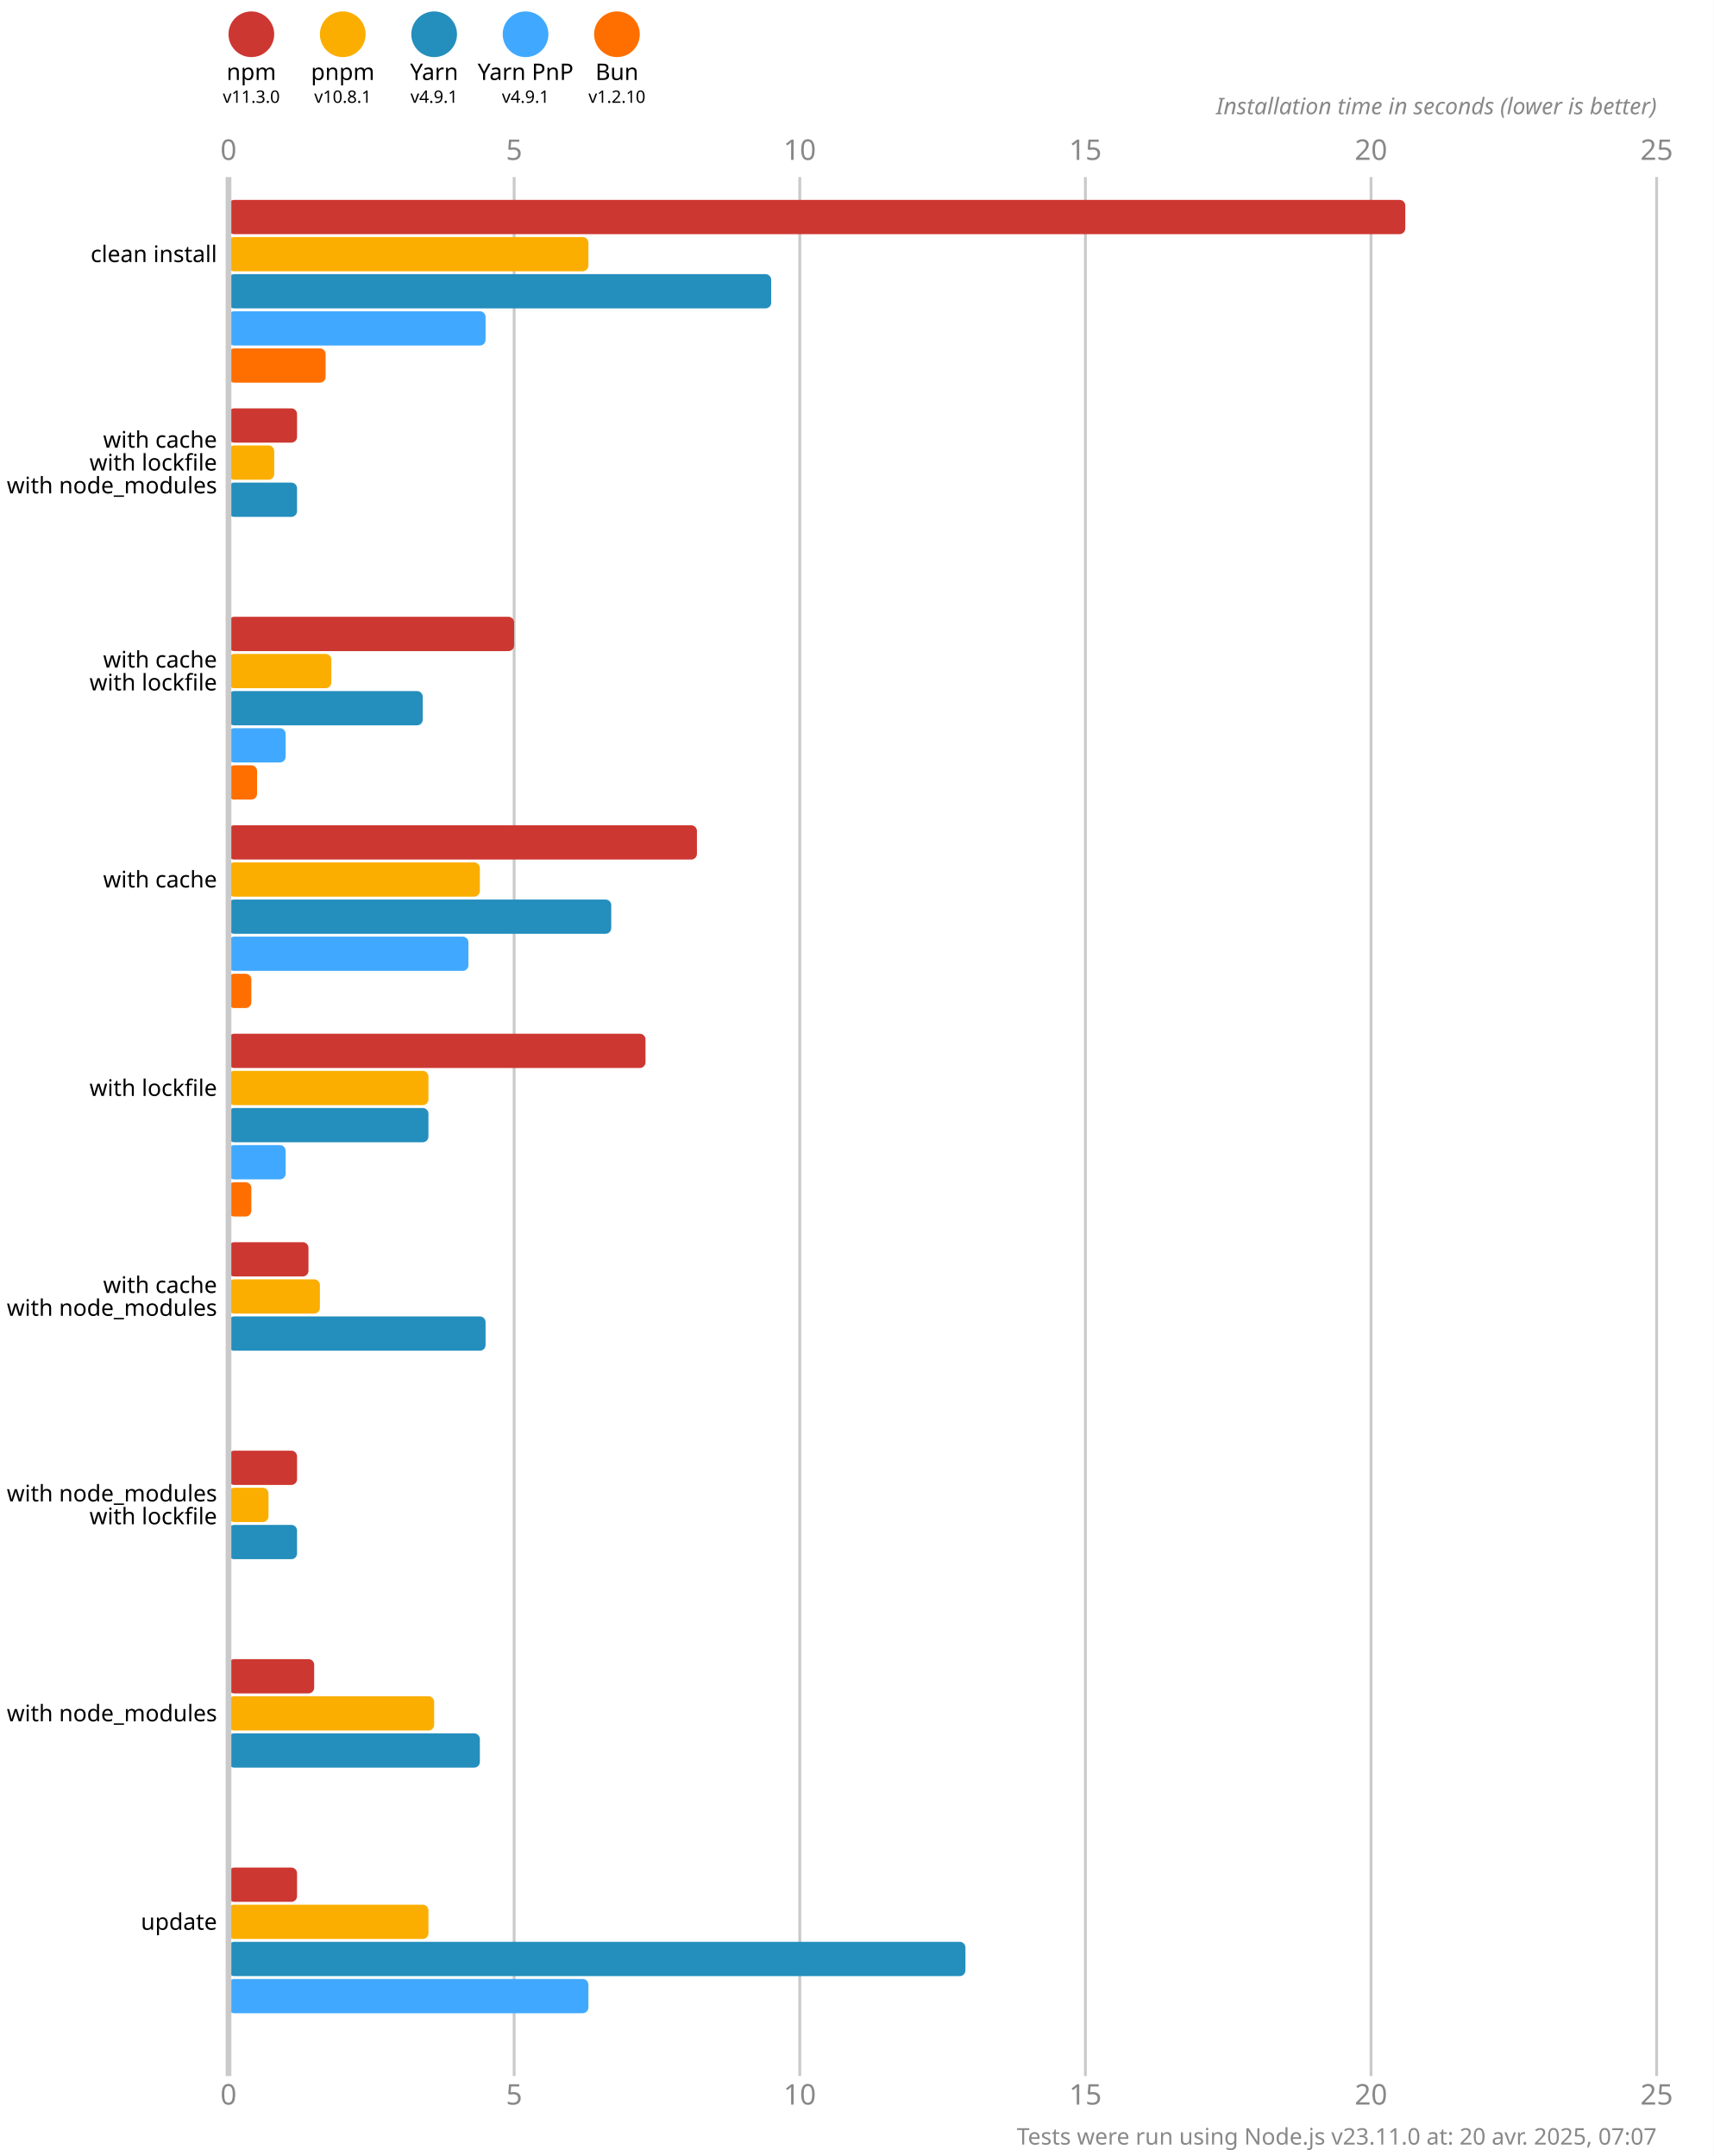
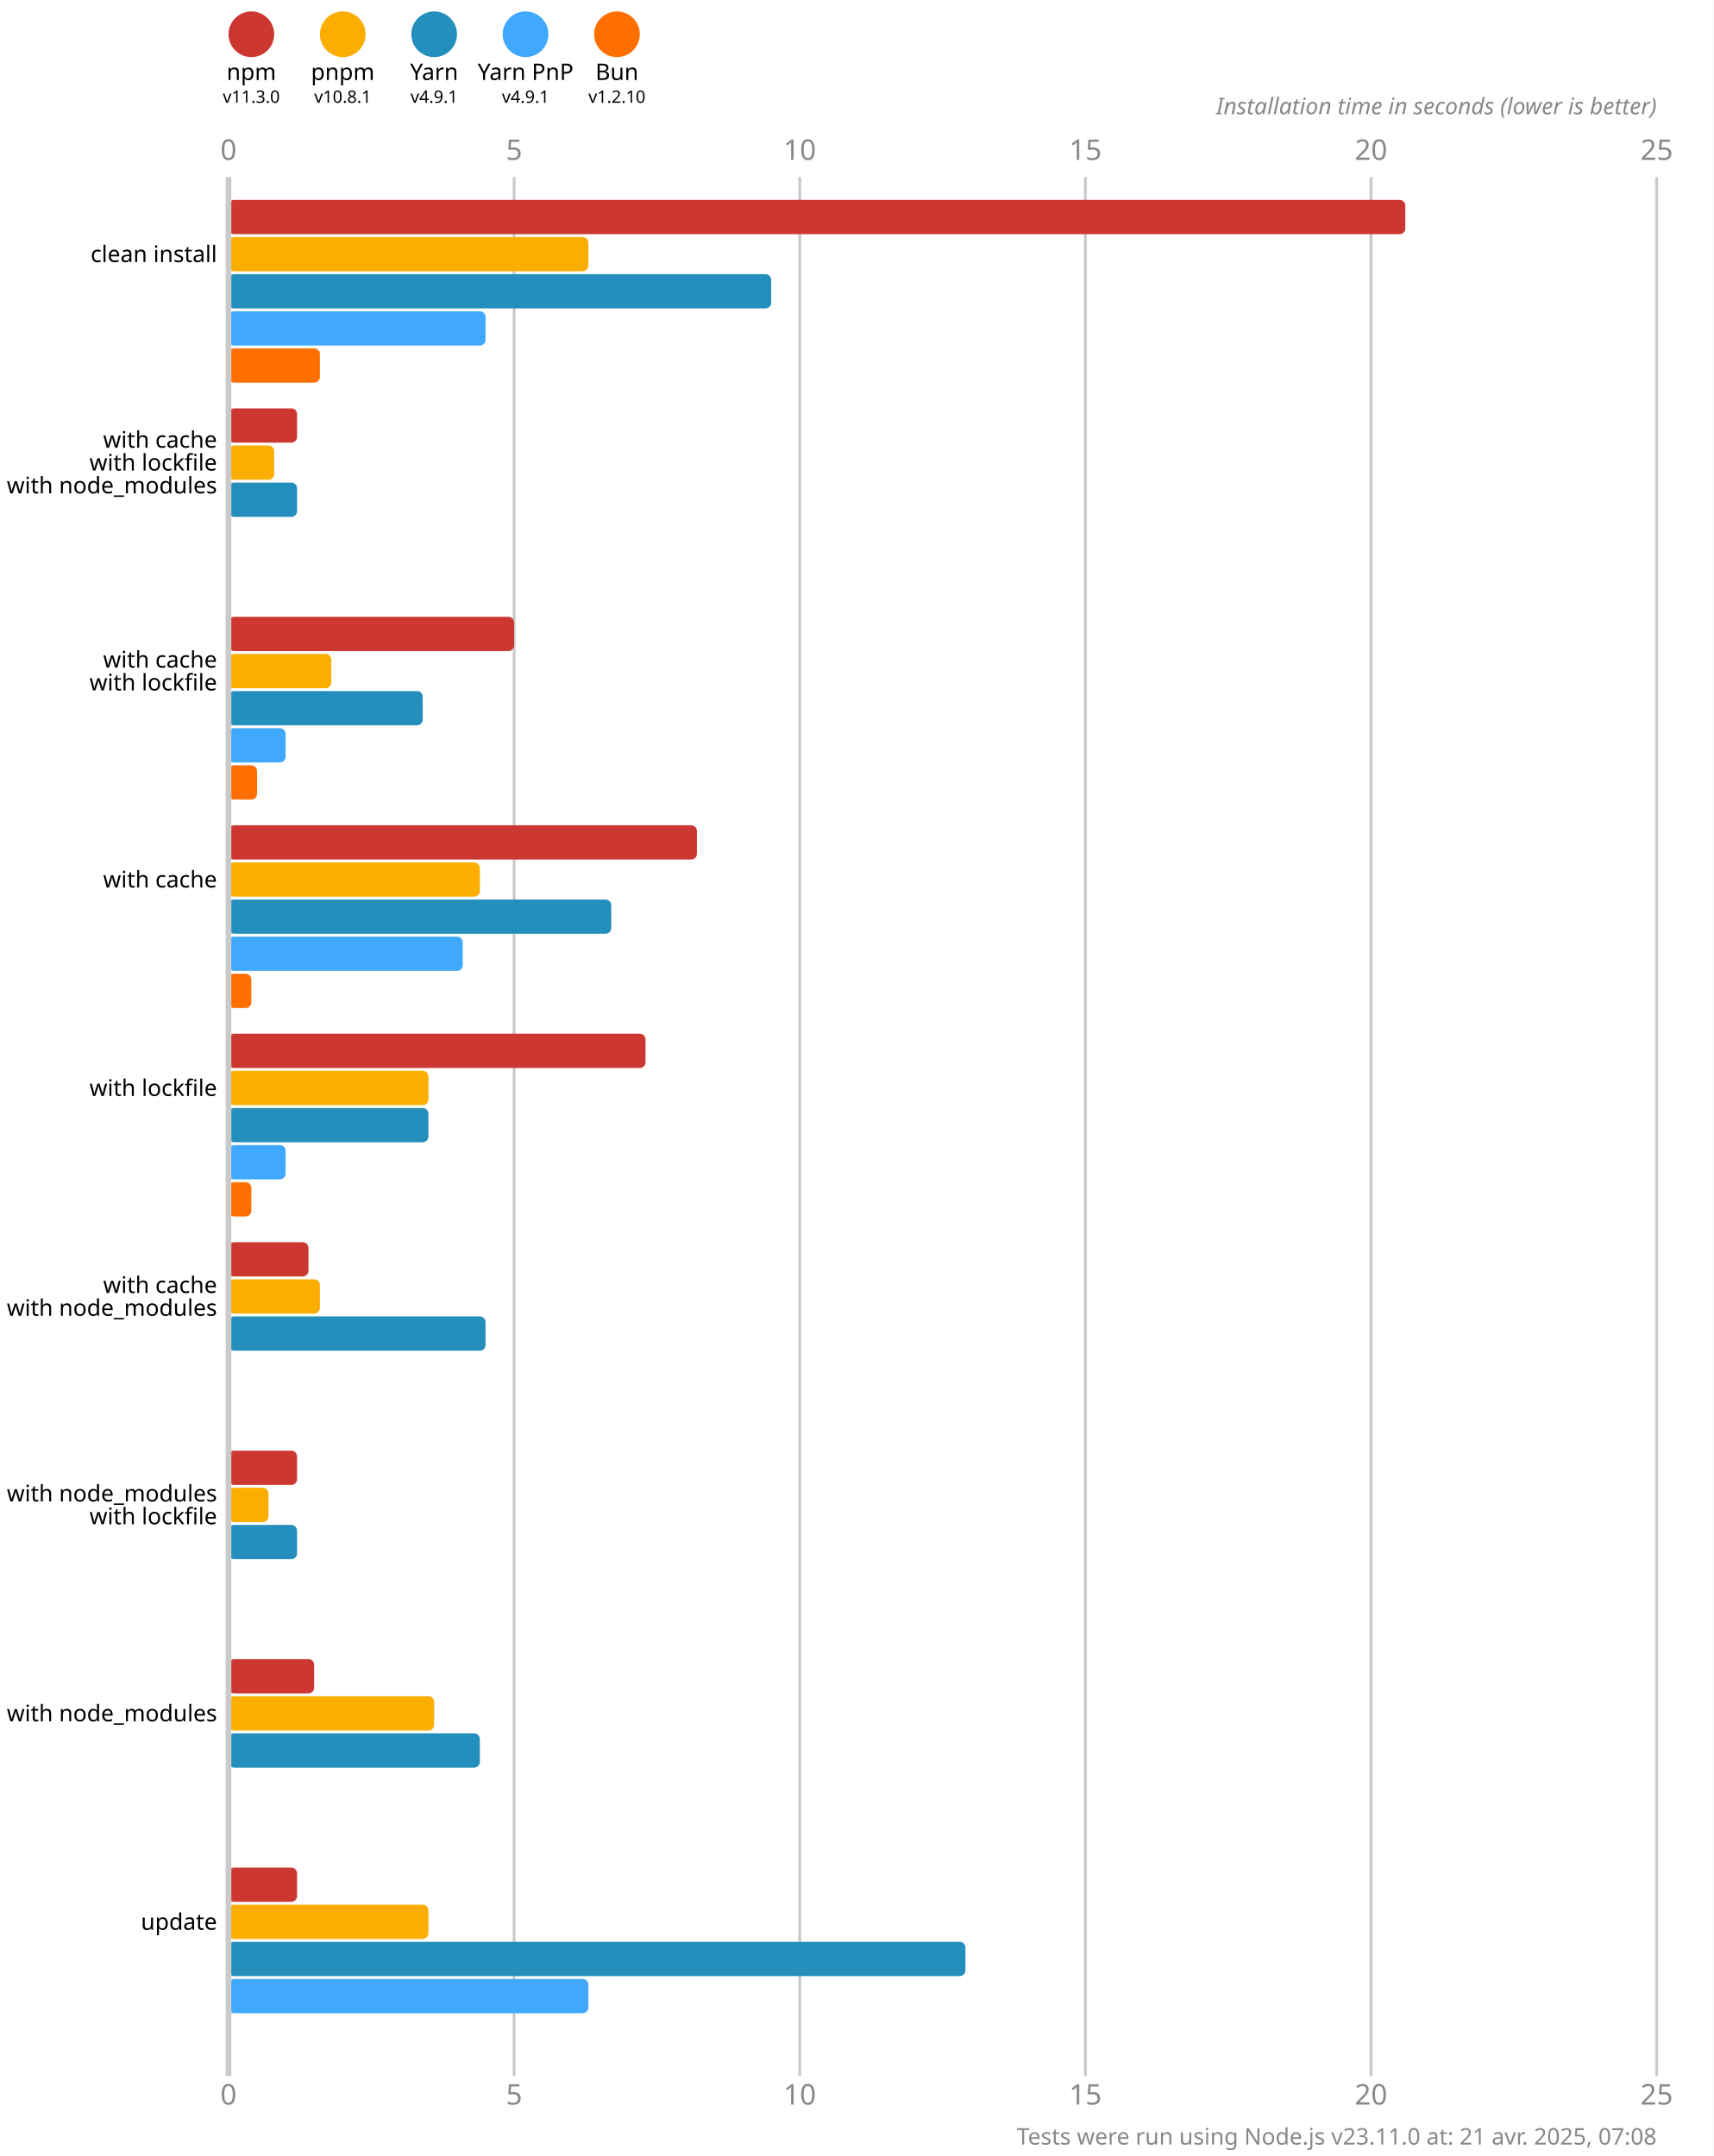
<svg xmlns="http://www.w3.org/2000/svg" version="1.1" viewBox="0 0 300 377.5">
  <style>
    .font { font-family: sans-serif; }
    .s3 { font-size: 3px; }
    .s4 { font-size: 4px; }
    .s5 { font-size: 5px; }
    .line { stroke: #cacaca; }
    .width { stroke-width: 0.5; }
    .text { fill: #888; }
  </style>
  <rect x="0" y="0" width="300" height="377.5" fill="#fff" />
  <circle cx="44" cy="6" r="4" fill="#cd3731" />
  <text x="44" y="14" class="font s4" text-anchor="middle">npm</text>
  <text x="44" y="18" class="font s3" text-anchor="middle">v11.3.0</text>
  <circle cx="60" cy="6" r="4" fill="#fbae00" />
  <text x="60" y="14" class="font s4" text-anchor="middle">pnpm</text>
  <text x="60" y="18" class="font s3" text-anchor="middle">v10.8.1</text>
  <circle cx="76" cy="6" r="4" fill="#248ebd" />
  <text x="76" y="14" class="font s4" text-anchor="middle">Yarn</text>
  <text x="76" y="18" class="font s3" text-anchor="middle">v4.9.1</text>
  <circle cx="92" cy="6" r="4" fill="#40a9ff" />
  <text x="92" y="14" class="font s4" text-anchor="middle">Yarn PnP</text>
  <text x="92" y="18" class="font s3" text-anchor="middle">v4.9.1</text>
  <circle cx="108" cy="6" r="4" fill="#ff6f00" />
  <text x="108" y="14" class="font s4" text-anchor="middle">Bun</text>
  <text x="108" y="18" class="font s3" text-anchor="middle">v1.2.10</text>
  <text x="40" y="28" class="font s5 text" text-anchor="middle">0</text>
  <text x="40" y="368.5" class="font s5 text" text-anchor="middle">0</text>
  <line x1="90" y1="31" x2="90" y2="363.5" class="line width" />
  <text x="90" y="28" class="font s5 text" text-anchor="middle">5</text>
  <text x="90" y="368.5" class="font s5 text" text-anchor="middle">5</text>
  <line x1="140" y1="31" x2="140" y2="363.5" class="line width" />
  <text x="140" y="28" class="font s5 text" text-anchor="middle">10</text>
  <text x="140" y="368.5" class="font s5 text" text-anchor="middle">10</text>
  <line x1="190" y1="31" x2="190" y2="363.5" class="line width" />
  <text x="190" y="28" class="font s5 text" text-anchor="middle">15</text>
  <text x="190" y="368.5" class="font s5 text" text-anchor="middle">15</text>
  <line x1="240" y1="31" x2="240" y2="363.5" class="line width" />
  <text x="240" y="28" class="font s5 text" text-anchor="middle">20</text>
  <text x="240" y="368.5" class="font s5 text" text-anchor="middle">20</text>
  <line x1="290" y1="31" x2="290" y2="363.5" class="line width" />
  <text x="290" y="28" class="font s5 text" text-anchor="middle">25</text>
  <text x="290" y="368.5" class="font s5 text" text-anchor="middle">25</text>
  <text x="290" y="20" class="font s4 text" font-style="italic" text-anchor="end">Installation time in seconds (lower is better)</text>
  <rect x="40" y="35" width="206" height="6" fill="#cd3731" rx="1" ry="1" />
  <rect x="40" y="41.5" width="63" height="6" fill="#fbae00" rx="1" ry="1" />
  <rect x="40" y="48" width="95" height="6" fill="#248ebd" rx="1" ry="1" />
  <rect x="40" y="54.5" width="45" height="6" fill="#40a9ff" rx="1" ry="1" />
-   <rect x="40" y="61" width="17" height="6" fill="#ff6f00" rx="1" ry="1" />
+   <rect x="40" y="61" width="16" height="6" fill="#ff6f00" rx="1" ry="1" />
  <rect x="40" y="71.5" width="12" height="6" fill="#cd3731" rx="1" ry="1" />
  <rect x="40" y="78" width="8" height="6" fill="#fbae00" rx="1" ry="1" />
  <rect x="40" y="84.5" width="12" height="6" fill="#248ebd" rx="1" ry="1" />
  <rect x="40" y="91" width="0" height="6" fill="#40a9ff" rx="1" ry="1" />
  <rect x="40" y="97.5" width="0" height="6" fill="#ff6f00" rx="1" ry="1" />
  <rect x="40" y="108" width="50" height="6" fill="#cd3731" rx="1" ry="1" />
  <rect x="40" y="114.5" width="18" height="6" fill="#fbae00" rx="1" ry="1" />
  <rect x="40" y="121" width="34" height="6" fill="#248ebd" rx="1" ry="1" />
  <rect x="40" y="127.5" width="10" height="6" fill="#40a9ff" rx="1" ry="1" />
  <rect x="40" y="134" width="5" height="6" fill="#ff6f00" rx="1" ry="1" />
  <rect x="40" y="144.5" width="82" height="6" fill="#cd3731" rx="1" ry="1" />
  <rect x="40" y="151" width="44" height="6" fill="#fbae00" rx="1" ry="1" />
  <rect x="40" y="157.5" width="67" height="6" fill="#248ebd" rx="1" ry="1" />
-   <rect x="40" y="164" width="42" height="6" fill="#40a9ff" rx="1" ry="1" />
+   <rect x="40" y="164" width="41" height="6" fill="#40a9ff" rx="1" ry="1" />
  <rect x="40" y="170.5" width="4" height="6" fill="#ff6f00" rx="1" ry="1" />
  <rect x="40" y="181" width="73" height="6" fill="#cd3731" rx="1" ry="1" />
  <rect x="40" y="187.5" width="35" height="6" fill="#fbae00" rx="1" ry="1" />
  <rect x="40" y="194" width="35" height="6" fill="#248ebd" rx="1" ry="1" />
  <rect x="40" y="200.5" width="10" height="6" fill="#40a9ff" rx="1" ry="1" />
  <rect x="40" y="207" width="4" height="6" fill="#ff6f00" rx="1" ry="1" />
  <rect x="40" y="217.5" width="14" height="6" fill="#cd3731" rx="1" ry="1" />
  <rect x="40" y="224" width="16" height="6" fill="#fbae00" rx="1" ry="1" />
  <rect x="40" y="230.5" width="45" height="6" fill="#248ebd" rx="1" ry="1" />
  <rect x="40" y="237" width="0" height="6" fill="#40a9ff" rx="1" ry="1" />
  <rect x="40" y="243.5" width="0" height="6" fill="#ff6f00" rx="1" ry="1" />
  <rect x="40" y="254" width="12" height="6" fill="#cd3731" rx="1" ry="1" />
  <rect x="40" y="260.5" width="7" height="6" fill="#fbae00" rx="1" ry="1" />
  <rect x="40" y="267" width="12" height="6" fill="#248ebd" rx="1" ry="1" />
  <rect x="40" y="273.5" width="0" height="6" fill="#40a9ff" rx="1" ry="1" />
  <rect x="40" y="280" width="0" height="6" fill="#ff6f00" rx="1" ry="1" />
  <rect x="40" y="290.5" width="15" height="6" fill="#cd3731" rx="1" ry="1" />
  <rect x="40" y="297" width="36" height="6" fill="#fbae00" rx="1" ry="1" />
  <rect x="40" y="303.5" width="44" height="6" fill="#248ebd" rx="1" ry="1" />
  <rect x="40" y="310" width="0" height="6" fill="#40a9ff" rx="1" ry="1" />
  <rect x="40" y="316.5" width="0" height="6" fill="#ff6f00" rx="1" ry="1" />
  <rect x="40" y="327" width="12" height="6" fill="#cd3731" rx="1" ry="1" />
  <rect x="40" y="333.5" width="35" height="6" fill="#fbae00" rx="1" ry="1" />
  <rect x="40" y="340" width="129" height="6" fill="#248ebd" rx="1" ry="1" />
  <rect x="40" y="346.5" width="63" height="6" fill="#40a9ff" rx="1" ry="1" />
  <rect x="40" y="353" width="0" height="6" fill="#ff6f00" rx="1" ry="1" />
  <line x1="40" y1="31" x2="40" y2="363.5" class="line" />
  <text x="38" y="44.5" class="font s4" dominant-baseline="middle" text-anchor="end">clean install</text>
  <text x="38" y="77" class="font s4" dominant-baseline="middle" text-anchor="end">with cache</text>
  <text x="38" y="81" class="font s4" dominant-baseline="middle" text-anchor="end">with lockfile</text>
  <text x="38" y="85" class="font s4" dominant-baseline="middle" text-anchor="end">with node_modules</text>
  <text x="38" y="115.5" class="font s4" dominant-baseline="middle" text-anchor="end">with cache</text>
  <text x="38" y="119.5" class="font s4" dominant-baseline="middle" text-anchor="end">with lockfile</text>
  <text x="38" y="154" class="font s4" dominant-baseline="middle" text-anchor="end">with cache</text>
  <text x="38" y="190.5" class="font s4" dominant-baseline="middle" text-anchor="end">with lockfile</text>
  <text x="38" y="225" class="font s4" dominant-baseline="middle" text-anchor="end">with cache</text>
  <text x="38" y="229" class="font s4" dominant-baseline="middle" text-anchor="end">with node_modules</text>
  <text x="38" y="261.5" class="font s4" dominant-baseline="middle" text-anchor="end">with node_modules</text>
  <text x="38" y="265.5" class="font s4" dominant-baseline="middle" text-anchor="end">with lockfile</text>
  <text x="38" y="300" class="font s4" dominant-baseline="middle" text-anchor="end">with node_modules</text>
  <text x="38" y="336.5" class="font s4" dominant-baseline="middle" text-anchor="end">update</text>
-   <text x="290" y="375.5" class="font s4 text" text-anchor="end">Tests were run using Node.js v23.11.0 at: 20 avr. 2025, 07:07</text>
+   <text x="290" y="375.5" class="font s4 text" text-anchor="end">Tests were run using Node.js v23.11.0 at: 21 avr. 2025, 07:08</text>
</svg>
